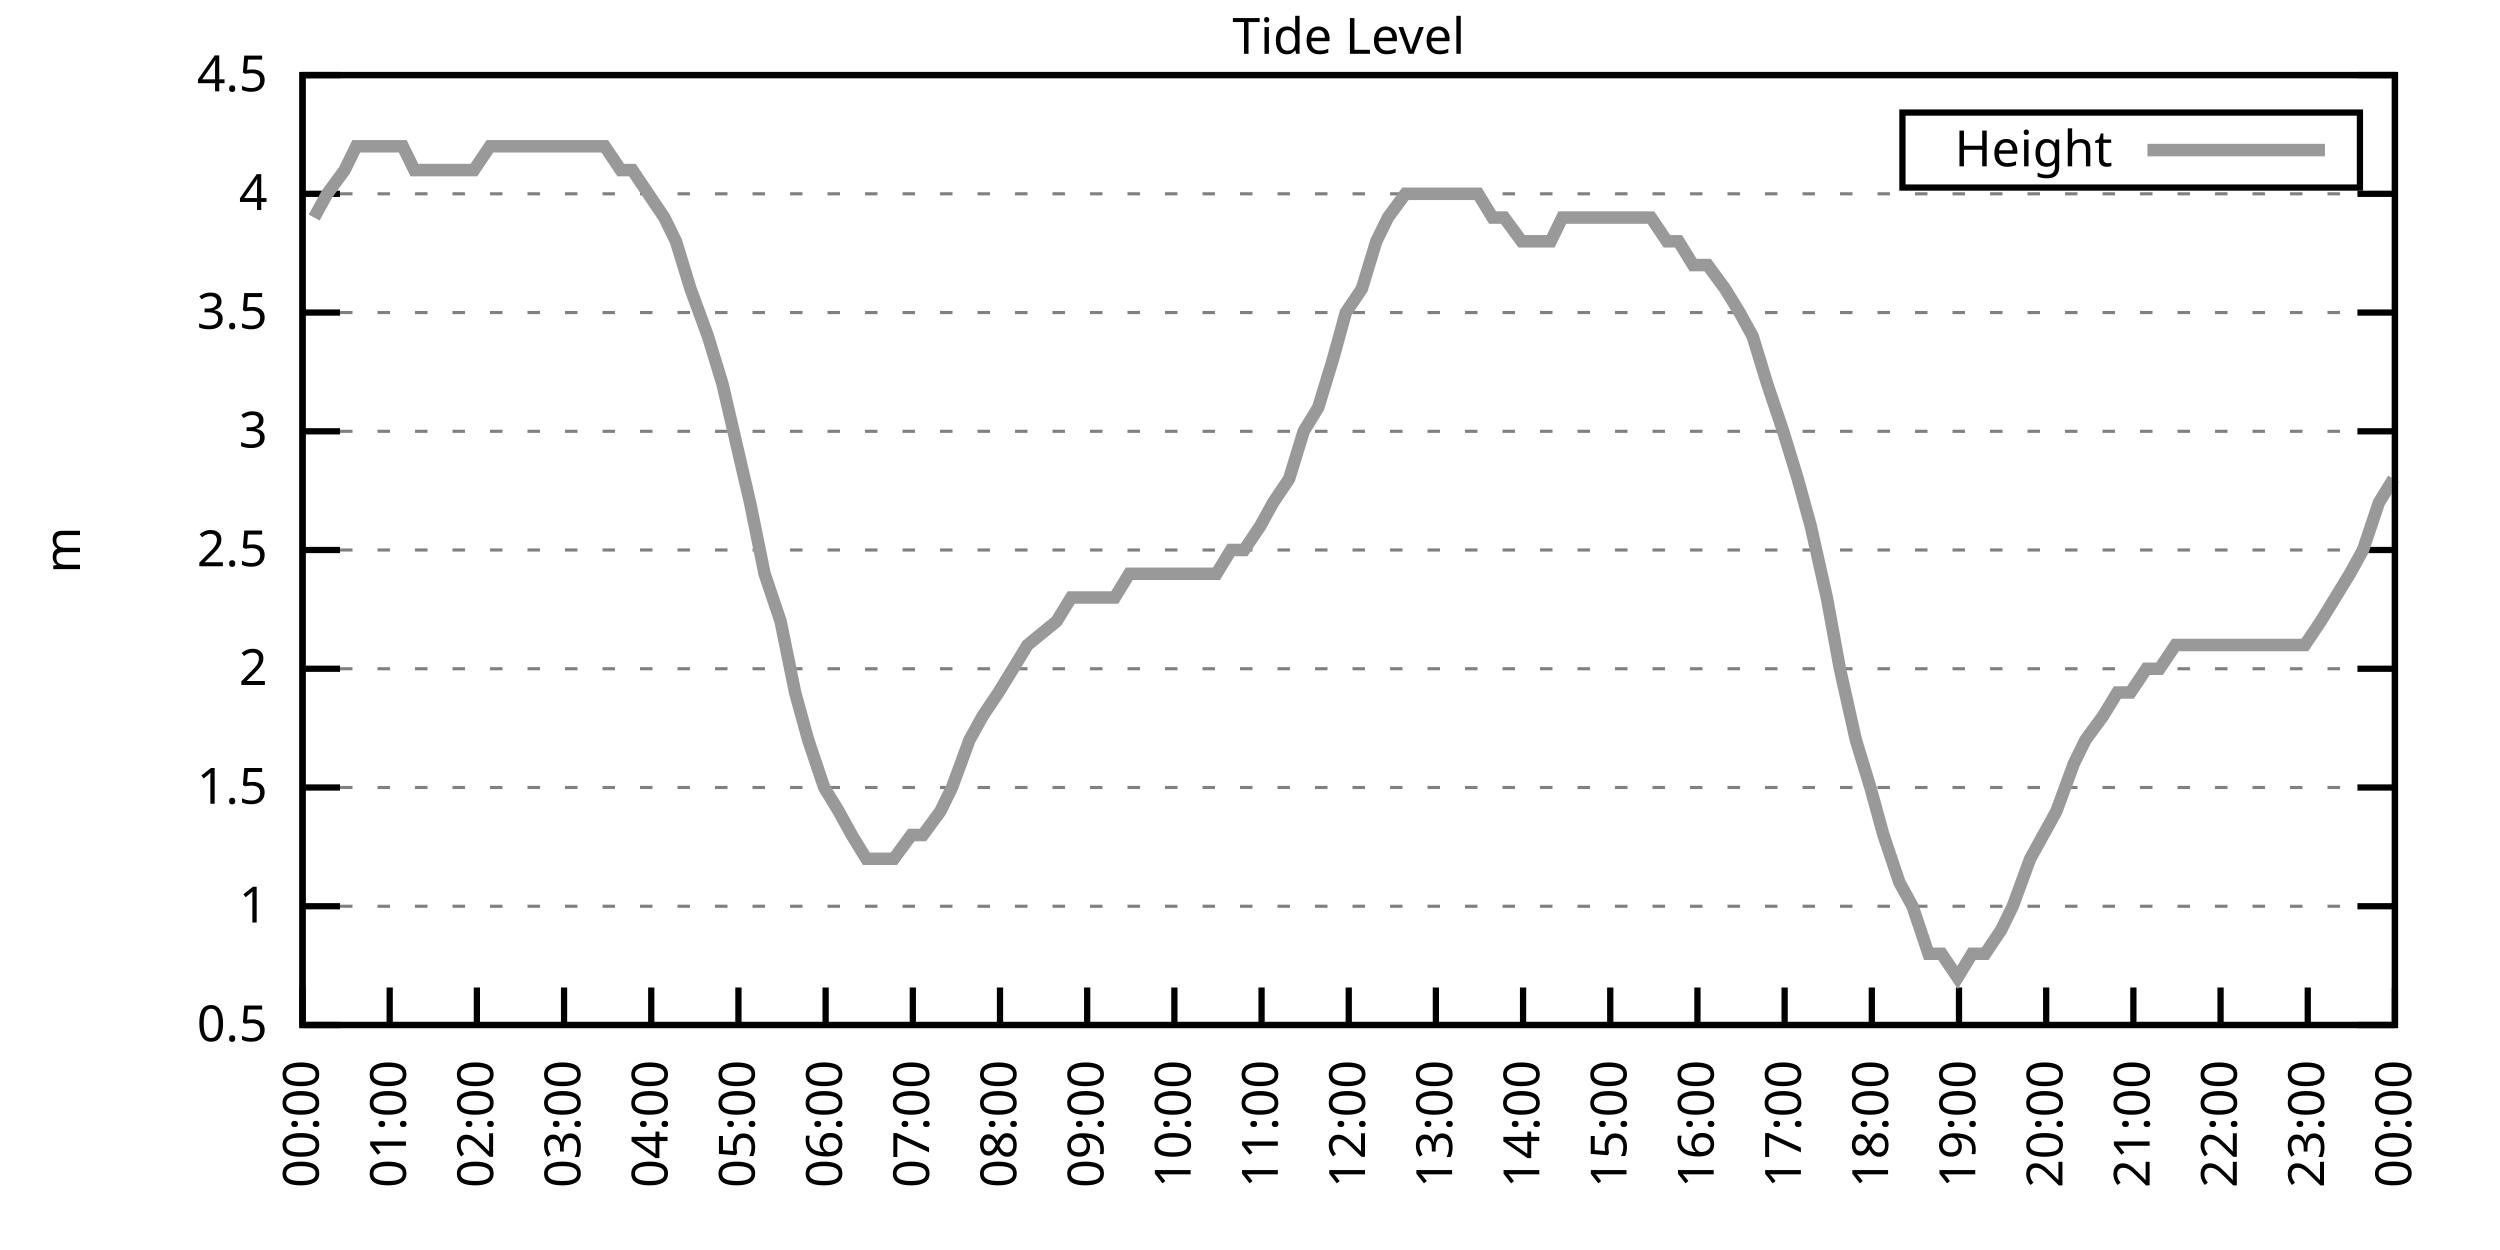
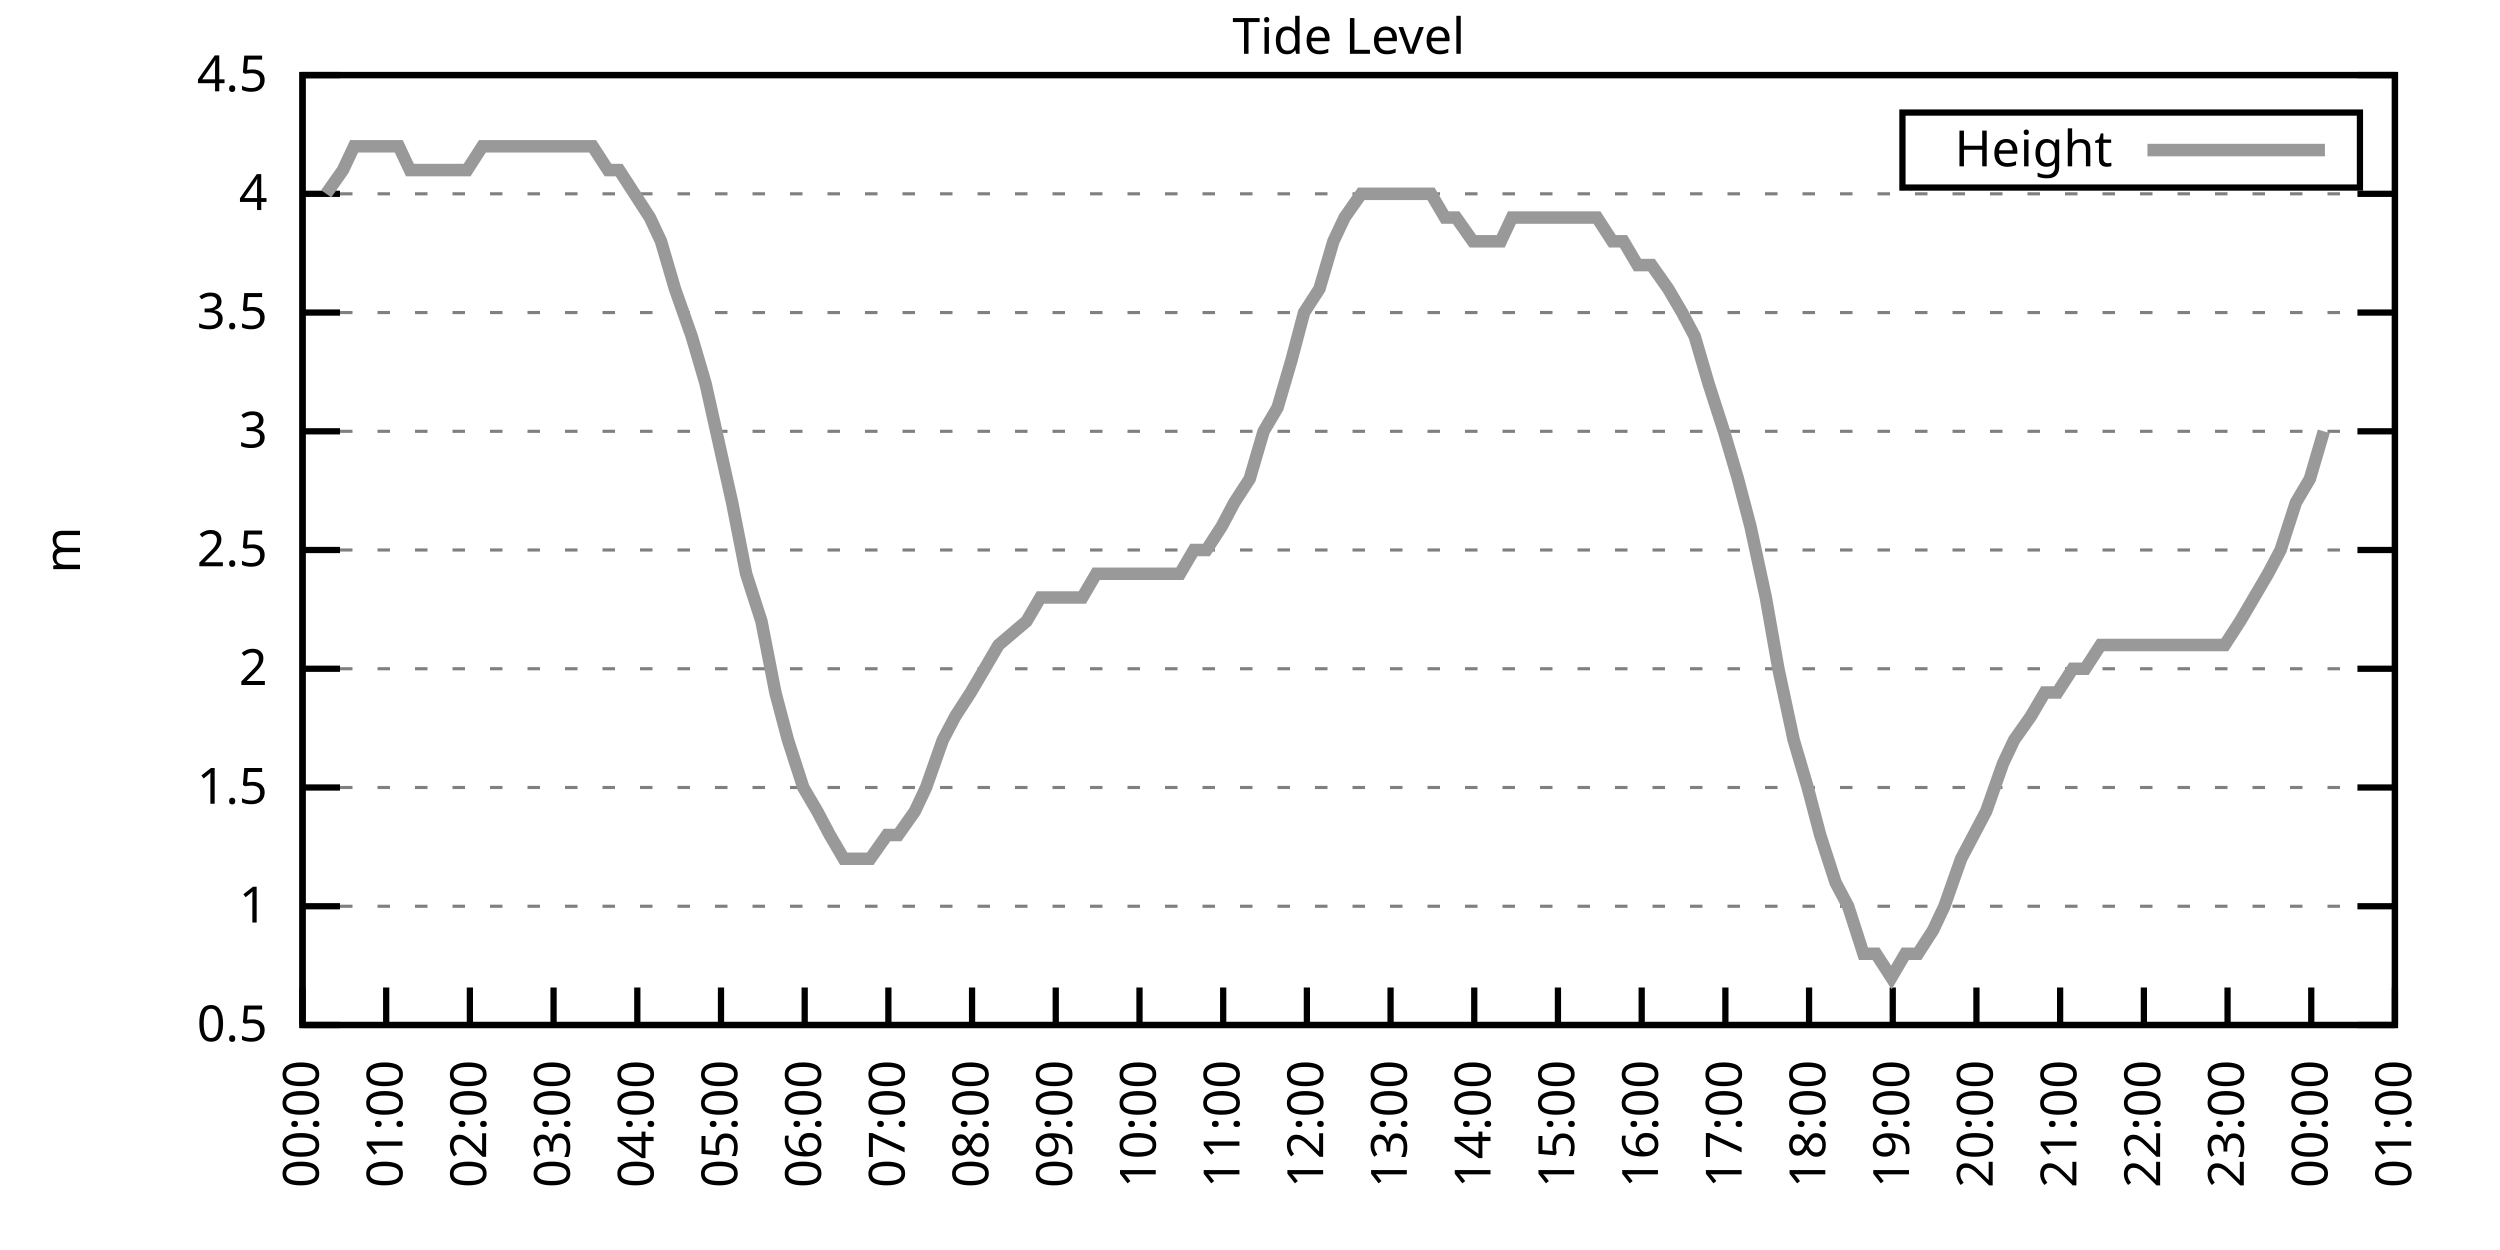
<svg xmlns="http://www.w3.org/2000/svg" xmlns:xlink="http://www.w3.org/1999/xlink" width="400" height="200" viewBox="0 0 400 200">
  <g id="gnuplot_canvas">
    <rect x="0" y="0" width="400" height="200" fill="none" />
    <defs>
      <circle id="gpDot" r="0.5" stroke-width="0.5" stroke="currentColor" />
      <path id="gpPt0" stroke-width="0.333" stroke="currentColor" d="M-1,0 h2 M0,-1 v2" />
      <path id="gpPt1" stroke-width="0.333" stroke="currentColor" d="M-1,-1 L1,1 M1,-1 L-1,1" />
      <path id="gpPt2" stroke-width="0.333" stroke="currentColor" d="M-1,0 L1,0 M0,-1 L0,1 M-1,-1 L1,1 M-1,1 L1,-1" />
      <rect id="gpPt3" stroke-width="0.333" stroke="currentColor" x="-1" y="-1" width="2" height="2" />
      <rect id="gpPt4" stroke-width="0.333" stroke="currentColor" fill="currentColor" x="-1" y="-1" width="2" height="2" />
      <circle id="gpPt5" stroke-width="0.333" stroke="currentColor" cx="0" cy="0" r="1" />
      <use xlink:href="#gpPt5" id="gpPt6" fill="currentColor" stroke="none" />
      <path id="gpPt7" stroke-width="0.333" stroke="currentColor" d="M0,-1.33 L-1.33,0.67 L1.33,0.67 z" />
      <use xlink:href="#gpPt7" id="gpPt8" fill="currentColor" stroke="none" />
      <use xlink:href="#gpPt7" id="gpPt9" stroke="currentColor" transform="rotate(180)" />
      <use xlink:href="#gpPt9" id="gpPt10" fill="currentColor" stroke="none" />
      <use xlink:href="#gpPt3" id="gpPt11" stroke="currentColor" transform="rotate(45)" />
      <use xlink:href="#gpPt11" id="gpPt12" fill="currentColor" stroke="none" />
      <path id="gpPt13" stroke-width="0.333" stroke="currentColor" d="M0,1.330 L1.265,0.411 L0.782,-1.067 L-0.782,-1.076 L-1.265,0.411 z" />
      <use xlink:href="#gpPt13" id="gpPt14" fill="currentColor" stroke="none" />
      <filter id="textbox" filterUnits="objectBoundingBox" x="0" y="0" height="1" width="1">
        <feFlood flood-color="white" flood-opacity="1" result="bgnd" />
        <feComposite in="SourceGraphic" in2="bgnd" operator="atop" />
      </filter>
      <filter id="greybox" filterUnits="objectBoundingBox" x="0" y="0" height="1" width="1">
        <feFlood flood-color="lightgrey" flood-opacity="1" result="grey" />
        <feComposite in="SourceGraphic" in2="grey" operator="atop" />
      </filter>
    </defs>
    <g fill="none" color="white" stroke="currentColor" stroke-width="1.00" stroke-linecap="butt" stroke-linejoin="miter">
</g>
    <g fill="none" color="black" stroke="currentColor" stroke-width="1.00" stroke-linecap="butt" stroke-linejoin="miter">
      <g stroke="none" shape-rendering="crispEdges">
        <polygon fill="rgb(255, 255, 255)" points="48.40,164.00 383.18,164.00 383.18,12.02 48.40,12.02 " />
      </g>
    </g>
    <g fill="none" color="black" stroke="currentColor" stroke-width="1.00" stroke-linecap="butt" stroke-linejoin="miter">
</g>
    <g fill="none" color="black" stroke="black" stroke-width="0.50" stroke-linecap="butt" stroke-linejoin="miter">
</g>
    <g fill="none" color="gray" stroke="currentColor" stroke-width="0.50" stroke-linecap="butt" stroke-linejoin="miter">
      <path stroke="gray" stroke-dasharray="2,4" class="gridline" d="M48.40,164.00 L383.19,164.00  " />
    </g>
    <g fill="none" color="gray" stroke="gray" stroke-width="1.00" stroke-linecap="butt" stroke-linejoin="miter">
</g>
    <g fill="none" color="black" stroke="currentColor" stroke-width="1.00" stroke-linecap="butt" stroke-linejoin="miter">
      <path stroke="black" d="M48.40,164.00 L54.40,164.00 M383.19,164.00 L377.19,164.00  " />
      <g transform="translate(42.80,166.60)" stroke="none" fill="black" font-family="Sans" font-size="8.00" text-anchor="end">
        <text>
          <tspan font-family="Sans"> 0.5</tspan>
        </text>
      </g>
    </g>
    <g fill="none" color="black" stroke="currentColor" stroke-width="1.00" stroke-linecap="butt" stroke-linejoin="miter">
</g>
    <g fill="none" color="black" stroke="black" stroke-width="0.50" stroke-linecap="butt" stroke-linejoin="miter">
</g>
    <g fill="none" color="gray" stroke="currentColor" stroke-width="0.50" stroke-linecap="butt" stroke-linejoin="miter">
      <path stroke="gray" stroke-dasharray="2,4" class="gridline" d="M48.40,145.00 L383.19,145.00  " />
    </g>
    <g fill="none" color="gray" stroke="gray" stroke-width="1.00" stroke-linecap="butt" stroke-linejoin="miter">
</g>
    <g fill="none" color="black" stroke="currentColor" stroke-width="1.00" stroke-linecap="butt" stroke-linejoin="miter">
      <path stroke="black" d="M48.40,145.00 L54.40,145.00 M383.19,145.00 L377.19,145.00  " />
      <g transform="translate(42.80,147.60)" stroke="none" fill="black" font-family="Sans" font-size="8.00" text-anchor="end">
        <text>
          <tspan font-family="Sans"> 1</tspan>
        </text>
      </g>
    </g>
    <g fill="none" color="black" stroke="currentColor" stroke-width="1.00" stroke-linecap="butt" stroke-linejoin="miter">
</g>
    <g fill="none" color="black" stroke="black" stroke-width="0.50" stroke-linecap="butt" stroke-linejoin="miter">
</g>
    <g fill="none" color="gray" stroke="currentColor" stroke-width="0.50" stroke-linecap="butt" stroke-linejoin="miter">
      <path stroke="gray" stroke-dasharray="2,4" class="gridline" d="M48.40,126.00 L383.19,126.00  " />
    </g>
    <g fill="none" color="gray" stroke="gray" stroke-width="1.00" stroke-linecap="butt" stroke-linejoin="miter">
</g>
    <g fill="none" color="black" stroke="currentColor" stroke-width="1.00" stroke-linecap="butt" stroke-linejoin="miter">
      <path stroke="black" d="M48.40,126.00 L54.40,126.00 M383.19,126.00 L377.19,126.00  " />
      <g transform="translate(42.80,128.60)" stroke="none" fill="black" font-family="Sans" font-size="8.00" text-anchor="end">
        <text>
          <tspan font-family="Sans"> 1.5</tspan>
        </text>
      </g>
    </g>
    <g fill="none" color="black" stroke="currentColor" stroke-width="1.00" stroke-linecap="butt" stroke-linejoin="miter">
</g>
    <g fill="none" color="black" stroke="black" stroke-width="0.50" stroke-linecap="butt" stroke-linejoin="miter">
</g>
    <g fill="none" color="gray" stroke="currentColor" stroke-width="0.50" stroke-linecap="butt" stroke-linejoin="miter">
      <path stroke="gray" stroke-dasharray="2,4" class="gridline" d="M48.40,107.00 L383.19,107.00  " />
    </g>
    <g fill="none" color="gray" stroke="gray" stroke-width="1.00" stroke-linecap="butt" stroke-linejoin="miter">
</g>
    <g fill="none" color="black" stroke="currentColor" stroke-width="1.00" stroke-linecap="butt" stroke-linejoin="miter">
      <path stroke="black" d="M48.40,107.00 L54.40,107.00 M383.19,107.00 L377.19,107.00  " />
      <g transform="translate(42.80,109.60)" stroke="none" fill="black" font-family="Sans" font-size="8.00" text-anchor="end">
        <text>
          <tspan font-family="Sans"> 2</tspan>
        </text>
      </g>
    </g>
    <g fill="none" color="black" stroke="currentColor" stroke-width="1.00" stroke-linecap="butt" stroke-linejoin="miter">
</g>
    <g fill="none" color="black" stroke="black" stroke-width="0.50" stroke-linecap="butt" stroke-linejoin="miter">
</g>
    <g fill="none" color="gray" stroke="currentColor" stroke-width="0.50" stroke-linecap="butt" stroke-linejoin="miter">
      <path stroke="gray" stroke-dasharray="2,4" class="gridline" d="M48.40,88.00 L383.19,88.00  " />
    </g>
    <g fill="none" color="gray" stroke="gray" stroke-width="1.00" stroke-linecap="butt" stroke-linejoin="miter">
</g>
    <g fill="none" color="black" stroke="currentColor" stroke-width="1.00" stroke-linecap="butt" stroke-linejoin="miter">
      <path stroke="black" d="M48.40,88.00 L54.40,88.00 M383.19,88.00 L377.19,88.00  " />
      <g transform="translate(42.80,90.60)" stroke="none" fill="black" font-family="Sans" font-size="8.00" text-anchor="end">
        <text>
          <tspan font-family="Sans"> 2.5</tspan>
        </text>
      </g>
    </g>
    <g fill="none" color="black" stroke="currentColor" stroke-width="1.00" stroke-linecap="butt" stroke-linejoin="miter">
</g>
    <g fill="none" color="black" stroke="black" stroke-width="0.50" stroke-linecap="butt" stroke-linejoin="miter">
</g>
    <g fill="none" color="gray" stroke="currentColor" stroke-width="0.50" stroke-linecap="butt" stroke-linejoin="miter">
      <path stroke="gray" stroke-dasharray="2,4" class="gridline" d="M48.40,69.01 L383.19,69.01  " />
    </g>
    <g fill="none" color="gray" stroke="gray" stroke-width="1.00" stroke-linecap="butt" stroke-linejoin="miter">
</g>
    <g fill="none" color="black" stroke="currentColor" stroke-width="1.00" stroke-linecap="butt" stroke-linejoin="miter">
      <path stroke="black" d="M48.40,69.01 L54.40,69.01 M383.19,69.01 L377.19,69.01  " />
      <g transform="translate(42.80,71.61)" stroke="none" fill="black" font-family="Sans" font-size="8.00" text-anchor="end">
        <text>
          <tspan font-family="Sans"> 3</tspan>
        </text>
      </g>
    </g>
    <g fill="none" color="black" stroke="currentColor" stroke-width="1.00" stroke-linecap="butt" stroke-linejoin="miter">
</g>
    <g fill="none" color="black" stroke="black" stroke-width="0.50" stroke-linecap="butt" stroke-linejoin="miter">
</g>
    <g fill="none" color="gray" stroke="currentColor" stroke-width="0.50" stroke-linecap="butt" stroke-linejoin="miter">
      <path stroke="gray" stroke-dasharray="2,4" class="gridline" d="M48.40,50.01 L383.19,50.01  " />
    </g>
    <g fill="none" color="gray" stroke="gray" stroke-width="1.00" stroke-linecap="butt" stroke-linejoin="miter">
</g>
    <g fill="none" color="black" stroke="currentColor" stroke-width="1.00" stroke-linecap="butt" stroke-linejoin="miter">
      <path stroke="black" d="M48.40,50.01 L54.40,50.01 M383.19,50.01 L377.19,50.01  " />
      <g transform="translate(42.80,52.61)" stroke="none" fill="black" font-family="Sans" font-size="8.00" text-anchor="end">
        <text>
          <tspan font-family="Sans"> 3.5</tspan>
        </text>
      </g>
    </g>
    <g fill="none" color="black" stroke="currentColor" stroke-width="1.00" stroke-linecap="butt" stroke-linejoin="miter">
</g>
    <g fill="none" color="black" stroke="black" stroke-width="0.50" stroke-linecap="butt" stroke-linejoin="miter">
</g>
    <g fill="none" color="gray" stroke="currentColor" stroke-width="0.50" stroke-linecap="butt" stroke-linejoin="miter">
      <path stroke="gray" stroke-dasharray="2,4" class="gridline" d="M48.40,31.01 L383.19,31.01  " />
    </g>
    <g fill="none" color="gray" stroke="gray" stroke-width="1.00" stroke-linecap="butt" stroke-linejoin="miter">
</g>
    <g fill="none" color="black" stroke="currentColor" stroke-width="1.00" stroke-linecap="butt" stroke-linejoin="miter">
      <path stroke="black" d="M48.40,31.01 L54.40,31.01 M383.19,31.01 L377.19,31.01  " />
      <g transform="translate(42.80,33.61)" stroke="none" fill="black" font-family="Sans" font-size="8.00" text-anchor="end">
        <text>
          <tspan font-family="Sans"> 4</tspan>
        </text>
      </g>
    </g>
    <g fill="none" color="black" stroke="currentColor" stroke-width="1.00" stroke-linecap="butt" stroke-linejoin="miter">
</g>
    <g fill="none" color="black" stroke="black" stroke-width="0.50" stroke-linecap="butt" stroke-linejoin="miter">
</g>
    <g fill="none" color="gray" stroke="currentColor" stroke-width="0.50" stroke-linecap="butt" stroke-linejoin="miter">
      <path stroke="gray" stroke-dasharray="2,4" class="gridline" d="M48.40,12.01 L383.19,12.01  " />
    </g>
    <g fill="none" color="gray" stroke="gray" stroke-width="1.00" stroke-linecap="butt" stroke-linejoin="miter">
</g>
    <g fill="none" color="black" stroke="currentColor" stroke-width="1.00" stroke-linecap="butt" stroke-linejoin="miter">
      <path stroke="black" d="M48.40,12.01 L54.40,12.01 M383.19,12.01 L377.19,12.01  " />
      <g transform="translate(42.80,14.61)" stroke="none" fill="black" font-family="Sans" font-size="8.00" text-anchor="end">
        <text>
          <tspan font-family="Sans"> 4.5</tspan>
        </text>
      </g>
    </g>
    <g fill="none" color="black" stroke="currentColor" stroke-width="1.00" stroke-linecap="butt" stroke-linejoin="miter">
      <path stroke="black" d="M48.40,164.00 L48.40,158.00  " />
      <g transform="translate(51.00,169.60) rotate(270.00)" stroke="none" fill="black" font-family="Sans" font-size="8.00" text-anchor="end">
        <text>
          <tspan font-family="Sans">00:00</tspan>
        </text>
      </g>
    </g>
    <g fill="none" color="black" stroke="currentColor" stroke-width="1.00" stroke-linecap="butt" stroke-linejoin="miter">
-       <path stroke="black" d="M62.35,164.00 L62.35,158.00  " />
-       <g transform="translate(64.95,169.60) rotate(270.00)" stroke="none" fill="black" font-family="Sans" font-size="8.00" text-anchor="end">
+       <path stroke="black" d="M61.79,164.00 L61.79,158.00  " />
+       <g transform="translate(64.39,169.60) rotate(270.00)" stroke="none" fill="black" font-family="Sans" font-size="8.00" text-anchor="end">
        <text>
          <tspan font-family="Sans">01:00</tspan>
        </text>
      </g>
    </g>
    <g fill="none" color="black" stroke="currentColor" stroke-width="1.00" stroke-linecap="butt" stroke-linejoin="miter">
-       <path stroke="black" d="M76.30,164.00 L76.30,158.00  " />
-       <g transform="translate(78.90,169.60) rotate(270.00)" stroke="none" fill="black" font-family="Sans" font-size="8.00" text-anchor="end">
+       <path stroke="black" d="M75.18,164.00 L75.18,158.00  " />
+       <g transform="translate(77.78,169.60) rotate(270.00)" stroke="none" fill="black" font-family="Sans" font-size="8.00" text-anchor="end">
        <text>
          <tspan font-family="Sans">02:00</tspan>
        </text>
      </g>
    </g>
    <g fill="none" color="black" stroke="currentColor" stroke-width="1.00" stroke-linecap="butt" stroke-linejoin="miter">
-       <path stroke="black" d="M90.25,164.00 L90.25,158.00  " />
-       <g transform="translate(92.85,169.60) rotate(270.00)" stroke="none" fill="black" font-family="Sans" font-size="8.00" text-anchor="end">
+       <path stroke="black" d="M88.57,164.00 L88.57,158.00  " />
+       <g transform="translate(91.17,169.60) rotate(270.00)" stroke="none" fill="black" font-family="Sans" font-size="8.00" text-anchor="end">
        <text>
          <tspan font-family="Sans">03:00</tspan>
        </text>
      </g>
    </g>
    <g fill="none" color="black" stroke="currentColor" stroke-width="1.00" stroke-linecap="butt" stroke-linejoin="miter">
-       <path stroke="black" d="M104.20,164.00 L104.20,158.00  " />
-       <g transform="translate(106.80,169.60) rotate(270.00)" stroke="none" fill="black" font-family="Sans" font-size="8.00" text-anchor="end">
+       <path stroke="black" d="M101.97,164.00 L101.97,158.00  " />
+       <g transform="translate(104.57,169.60) rotate(270.00)" stroke="none" fill="black" font-family="Sans" font-size="8.00" text-anchor="end">
        <text>
          <tspan font-family="Sans">04:00</tspan>
        </text>
      </g>
    </g>
    <g fill="none" color="black" stroke="currentColor" stroke-width="1.00" stroke-linecap="butt" stroke-linejoin="miter">
-       <path stroke="black" d="M118.15,164.00 L118.15,158.00  " />
-       <g transform="translate(120.75,169.60) rotate(270.00)" stroke="none" fill="black" font-family="Sans" font-size="8.00" text-anchor="end">
+       <path stroke="black" d="M115.36,164.00 L115.36,158.00  " />
+       <g transform="translate(117.96,169.60) rotate(270.00)" stroke="none" fill="black" font-family="Sans" font-size="8.00" text-anchor="end">
        <text>
          <tspan font-family="Sans">05:00</tspan>
        </text>
      </g>
    </g>
    <g fill="none" color="black" stroke="currentColor" stroke-width="1.00" stroke-linecap="butt" stroke-linejoin="miter">
-       <path stroke="black" d="M132.10,164.00 L132.10,158.00  " />
-       <g transform="translate(134.70,169.60) rotate(270.00)" stroke="none" fill="black" font-family="Sans" font-size="8.00" text-anchor="end">
+       <path stroke="black" d="M128.75,164.00 L128.75,158.00  " />
+       <g transform="translate(131.35,169.60) rotate(270.00)" stroke="none" fill="black" font-family="Sans" font-size="8.00" text-anchor="end">
        <text>
          <tspan font-family="Sans">06:00</tspan>
        </text>
      </g>
    </g>
    <g fill="none" color="black" stroke="currentColor" stroke-width="1.00" stroke-linecap="butt" stroke-linejoin="miter">
-       <path stroke="black" d="M146.05,164.00 L146.05,158.00  " />
-       <g transform="translate(148.65,169.60) rotate(270.00)" stroke="none" fill="black" font-family="Sans" font-size="8.00" text-anchor="end">
+       <path stroke="black" d="M142.14,164.00 L142.14,158.00  " />
+       <g transform="translate(144.74,169.60) rotate(270.00)" stroke="none" fill="black" font-family="Sans" font-size="8.00" text-anchor="end">
        <text>
          <tspan font-family="Sans">07:00</tspan>
        </text>
      </g>
    </g>
    <g fill="none" color="black" stroke="currentColor" stroke-width="1.00" stroke-linecap="butt" stroke-linejoin="miter">
-       <path stroke="black" d="M160.00,164.00 L160.00,158.00  " />
-       <g transform="translate(162.60,169.60) rotate(270.00)" stroke="none" fill="black" font-family="Sans" font-size="8.00" text-anchor="end">
+       <path stroke="black" d="M155.53,164.00 L155.53,158.00  " />
+       <g transform="translate(158.13,169.60) rotate(270.00)" stroke="none" fill="black" font-family="Sans" font-size="8.00" text-anchor="end">
        <text>
          <tspan font-family="Sans">08:00</tspan>
        </text>
      </g>
    </g>
    <g fill="none" color="black" stroke="currentColor" stroke-width="1.00" stroke-linecap="butt" stroke-linejoin="miter">
-       <path stroke="black" d="M173.95,164.00 L173.95,158.00  " />
-       <g transform="translate(176.55,169.60) rotate(270.00)" stroke="none" fill="black" font-family="Sans" font-size="8.00" text-anchor="end">
+       <path stroke="black" d="M168.92,164.00 L168.92,158.00  " />
+       <g transform="translate(171.52,169.60) rotate(270.00)" stroke="none" fill="black" font-family="Sans" font-size="8.00" text-anchor="end">
        <text>
          <tspan font-family="Sans">09:00</tspan>
        </text>
      </g>
    </g>
    <g fill="none" color="black" stroke="currentColor" stroke-width="1.00" stroke-linecap="butt" stroke-linejoin="miter">
-       <path stroke="black" d="M187.90,164.00 L187.90,158.00  " />
-       <g transform="translate(190.50,169.60) rotate(270.00)" stroke="none" fill="black" font-family="Sans" font-size="8.00" text-anchor="end">
+       <path stroke="black" d="M182.32,164.00 L182.32,158.00  " />
+       <g transform="translate(184.92,169.60) rotate(270.00)" stroke="none" fill="black" font-family="Sans" font-size="8.00" text-anchor="end">
        <text>
          <tspan font-family="Sans">10:00</tspan>
        </text>
      </g>
    </g>
    <g fill="none" color="black" stroke="currentColor" stroke-width="1.00" stroke-linecap="butt" stroke-linejoin="miter">
-       <path stroke="black" d="M201.85,164.00 L201.85,158.00  " />
-       <g transform="translate(204.45,169.60) rotate(270.00)" stroke="none" fill="black" font-family="Sans" font-size="8.00" text-anchor="end">
+       <path stroke="black" d="M195.71,164.00 L195.71,158.00  " />
+       <g transform="translate(198.31,169.60) rotate(270.00)" stroke="none" fill="black" font-family="Sans" font-size="8.00" text-anchor="end">
        <text>
          <tspan font-family="Sans">11:00</tspan>
        </text>
      </g>
    </g>
    <g fill="none" color="black" stroke="currentColor" stroke-width="1.00" stroke-linecap="butt" stroke-linejoin="miter">
-       <path stroke="black" d="M215.80,164.00 L215.80,158.00  " />
-       <g transform="translate(218.40,169.60) rotate(270.00)" stroke="none" fill="black" font-family="Sans" font-size="8.00" text-anchor="end">
+       <path stroke="black" d="M209.10,164.00 L209.10,158.00  " />
+       <g transform="translate(211.70,169.60) rotate(270.00)" stroke="none" fill="black" font-family="Sans" font-size="8.00" text-anchor="end">
        <text>
          <tspan font-family="Sans">12:00</tspan>
        </text>
      </g>
    </g>
    <g fill="none" color="black" stroke="currentColor" stroke-width="1.00" stroke-linecap="butt" stroke-linejoin="miter">
-       <path stroke="black" d="M229.74,164.00 L229.74,158.00  " />
-       <g transform="translate(232.34,169.60) rotate(270.00)" stroke="none" fill="black" font-family="Sans" font-size="8.00" text-anchor="end">
+       <path stroke="black" d="M222.49,164.00 L222.49,158.00  " />
+       <g transform="translate(225.09,169.60) rotate(270.00)" stroke="none" fill="black" font-family="Sans" font-size="8.00" text-anchor="end">
        <text>
          <tspan font-family="Sans">13:00</tspan>
        </text>
      </g>
    </g>
    <g fill="none" color="black" stroke="currentColor" stroke-width="1.00" stroke-linecap="butt" stroke-linejoin="miter">
-       <path stroke="black" d="M243.69,164.00 L243.69,158.00  " />
-       <g transform="translate(246.29,169.60) rotate(270.00)" stroke="none" fill="black" font-family="Sans" font-size="8.00" text-anchor="end">
+       <path stroke="black" d="M235.88,164.00 L235.88,158.00  " />
+       <g transform="translate(238.48,169.60) rotate(270.00)" stroke="none" fill="black" font-family="Sans" font-size="8.00" text-anchor="end">
        <text>
          <tspan font-family="Sans">14:00</tspan>
        </text>
      </g>
    </g>
    <g fill="none" color="black" stroke="currentColor" stroke-width="1.00" stroke-linecap="butt" stroke-linejoin="miter">
-       <path stroke="black" d="M257.64,164.00 L257.64,158.00  " />
-       <g transform="translate(260.24,169.60) rotate(270.00)" stroke="none" fill="black" font-family="Sans" font-size="8.00" text-anchor="end">
+       <path stroke="black" d="M249.27,164.00 L249.27,158.00  " />
+       <g transform="translate(251.87,169.60) rotate(270.00)" stroke="none" fill="black" font-family="Sans" font-size="8.00" text-anchor="end">
        <text>
          <tspan font-family="Sans">15:00</tspan>
        </text>
      </g>
    </g>
    <g fill="none" color="black" stroke="currentColor" stroke-width="1.00" stroke-linecap="butt" stroke-linejoin="miter">
-       <path stroke="black" d="M271.59,164.00 L271.59,158.00  " />
-       <g transform="translate(274.19,169.60) rotate(270.00)" stroke="none" fill="black" font-family="Sans" font-size="8.00" text-anchor="end">
+       <path stroke="black" d="M262.67,164.00 L262.67,158.00  " />
+       <g transform="translate(265.27,169.60) rotate(270.00)" stroke="none" fill="black" font-family="Sans" font-size="8.00" text-anchor="end">
        <text>
          <tspan font-family="Sans">16:00</tspan>
        </text>
      </g>
    </g>
    <g fill="none" color="black" stroke="currentColor" stroke-width="1.00" stroke-linecap="butt" stroke-linejoin="miter">
-       <path stroke="black" d="M285.54,164.00 L285.54,158.00  " />
-       <g transform="translate(288.14,169.60) rotate(270.00)" stroke="none" fill="black" font-family="Sans" font-size="8.00" text-anchor="end">
+       <path stroke="black" d="M276.06,164.00 L276.06,158.00  " />
+       <g transform="translate(278.66,169.60) rotate(270.00)" stroke="none" fill="black" font-family="Sans" font-size="8.00" text-anchor="end">
        <text>
          <tspan font-family="Sans">17:00</tspan>
        </text>
      </g>
    </g>
    <g fill="none" color="black" stroke="currentColor" stroke-width="1.00" stroke-linecap="butt" stroke-linejoin="miter">
-       <path stroke="black" d="M299.49,164.00 L299.49,158.00  " />
-       <g transform="translate(302.09,169.60) rotate(270.00)" stroke="none" fill="black" font-family="Sans" font-size="8.00" text-anchor="end">
+       <path stroke="black" d="M289.45,164.00 L289.45,158.00  " />
+       <g transform="translate(292.05,169.60) rotate(270.00)" stroke="none" fill="black" font-family="Sans" font-size="8.00" text-anchor="end">
        <text>
          <tspan font-family="Sans">18:00</tspan>
        </text>
      </g>
    </g>
    <g fill="none" color="black" stroke="currentColor" stroke-width="1.00" stroke-linecap="butt" stroke-linejoin="miter">
-       <path stroke="black" d="M313.44,164.00 L313.44,158.00  " />
-       <g transform="translate(316.04,169.60) rotate(270.00)" stroke="none" fill="black" font-family="Sans" font-size="8.00" text-anchor="end">
+       <path stroke="black" d="M302.84,164.00 L302.84,158.00  " />
+       <g transform="translate(305.44,169.60) rotate(270.00)" stroke="none" fill="black" font-family="Sans" font-size="8.00" text-anchor="end">
        <text>
          <tspan font-family="Sans">19:00</tspan>
        </text>
      </g>
    </g>
    <g fill="none" color="black" stroke="currentColor" stroke-width="1.00" stroke-linecap="butt" stroke-linejoin="miter">
-       <path stroke="black" d="M327.39,164.00 L327.39,158.00  " />
-       <g transform="translate(329.99,169.60) rotate(270.00)" stroke="none" fill="black" font-family="Sans" font-size="8.00" text-anchor="end">
+       <path stroke="black" d="M316.23,164.00 L316.23,158.00  " />
+       <g transform="translate(318.83,169.60) rotate(270.00)" stroke="none" fill="black" font-family="Sans" font-size="8.00" text-anchor="end">
        <text>
          <tspan font-family="Sans">20:00</tspan>
        </text>
      </g>
    </g>
    <g fill="none" color="black" stroke="currentColor" stroke-width="1.00" stroke-linecap="butt" stroke-linejoin="miter">
-       <path stroke="black" d="M341.34,164.00 L341.34,158.00  " />
-       <g transform="translate(343.94,169.60) rotate(270.00)" stroke="none" fill="black" font-family="Sans" font-size="8.00" text-anchor="end">
+       <path stroke="black" d="M329.62,164.00 L329.62,158.00  " />
+       <g transform="translate(332.22,169.60) rotate(270.00)" stroke="none" fill="black" font-family="Sans" font-size="8.00" text-anchor="end">
        <text>
          <tspan font-family="Sans">21:00</tspan>
        </text>
      </g>
    </g>
    <g fill="none" color="black" stroke="currentColor" stroke-width="1.00" stroke-linecap="butt" stroke-linejoin="miter">
-       <path stroke="black" d="M355.29,164.00 L355.29,158.00  " />
-       <g transform="translate(357.89,169.60) rotate(270.00)" stroke="none" fill="black" font-family="Sans" font-size="8.00" text-anchor="end">
+       <path stroke="black" d="M343.02,164.00 L343.02,158.00  " />
+       <g transform="translate(345.62,169.60) rotate(270.00)" stroke="none" fill="black" font-family="Sans" font-size="8.00" text-anchor="end">
        <text>
          <tspan font-family="Sans">22:00</tspan>
        </text>
      </g>
    </g>
    <g fill="none" color="black" stroke="currentColor" stroke-width="1.00" stroke-linecap="butt" stroke-linejoin="miter">
-       <path stroke="black" d="M369.24,164.00 L369.24,158.00  " />
-       <g transform="translate(371.84,169.60) rotate(270.00)" stroke="none" fill="black" font-family="Sans" font-size="8.00" text-anchor="end">
+       <path stroke="black" d="M356.41,164.00 L356.41,158.00  " />
+       <g transform="translate(359.01,169.60) rotate(270.00)" stroke="none" fill="black" font-family="Sans" font-size="8.00" text-anchor="end">
        <text>
          <tspan font-family="Sans">23:00</tspan>
+         </text>
+       </g>
+     </g>
+     <g fill="none" color="black" stroke="currentColor" stroke-width="1.00" stroke-linecap="butt" stroke-linejoin="miter">
+       <path stroke="black" d="M369.80,164.00 L369.80,158.00  " />
+       <g transform="translate(372.40,169.60) rotate(270.00)" stroke="none" fill="black" font-family="Sans" font-size="8.00" text-anchor="end">
+         <text>
+           <tspan font-family="Sans">00:00</tspan>
        </text>
      </g>
    </g>
    <g fill="none" color="black" stroke="currentColor" stroke-width="1.00" stroke-linecap="butt" stroke-linejoin="miter">
      <path stroke="black" d="M383.19,164.00 L383.19,158.00  " />
      <g transform="translate(385.79,169.60) rotate(270.00)" stroke="none" fill="black" font-family="Sans" font-size="8.00" text-anchor="end">
        <text>
-           <tspan font-family="Sans">00:00</tspan>
+           <tspan font-family="Sans">01:00</tspan>
        </text>
      </g>
    </g>
    <g fill="none" color="black" stroke="currentColor" stroke-width="1.00" stroke-linecap="butt" stroke-linejoin="miter">
</g>
    <g fill="none" color="black" stroke="currentColor" stroke-width="1.00" stroke-linecap="butt" stroke-linejoin="miter">
      <path stroke="black" d="M48.40,12.01 L48.40,164.00 L383.19,164.00 L383.19,12.01 L48.40,12.01 Z  " />
    </g>
    <g fill="none" color="black" stroke="currentColor" stroke-width="1.00" stroke-linecap="butt" stroke-linejoin="miter">
</g>
    <g fill="none" color="black" stroke="currentColor" stroke-width="1.00" stroke-linecap="butt" stroke-linejoin="miter">
      <path stroke="black" d="M304.39,30.01 L304.39,18.01 L377.59,18.01 L377.59,30.01 L304.39,30.01 Z  " />
    </g>
    <g id="Tide_level_plot_1">
      <g fill="none" color="white" stroke="black" stroke-width="2.00" stroke-linecap="butt" stroke-linejoin="miter">
</g>
      <g fill="none" color="black" stroke="currentColor" stroke-width="2.00" stroke-linecap="butt" stroke-linejoin="miter">
        <g transform="translate(337.99,26.61)" stroke="none" fill="black" font-family="Sans" font-size="8.00" text-anchor="end">
          <text>
            <tspan font-family="Sans">Height</tspan>
          </text>
        </g>
      </g>
      <g fill="none" color="black" stroke="currentColor" stroke-width="2.00" stroke-linecap="butt" stroke-linejoin="miter">
-         <path stroke="rgb(153, 153, 153)" d="M343.59,24.01 L371.99,24.01 M50.26,34.81 L52.35,31.01 L55.14,27.21 L57.00,23.41 L59.56,23.41 L62.12,23.41   L64.44,23.41 L66.30,27.21 L68.39,27.21 L70.95,27.21 L73.51,27.21 L75.83,27.21 L78.39,23.41 L80.72,23.41   L82.58,23.41 L85.37,23.41 L87.69,23.41 L89.78,23.41 L92.11,23.41 L94.43,23.41 L96.76,23.41 L99.32,27.21   L101.18,27.21 L103.73,31.01 L106.29,34.81 L108.15,38.61 L110.48,46.21 L113.27,53.81 L115.59,61.41 L120.01,80.41   L122.33,91.80 L124.89,99.40 L127.22,110.80 L129.31,118.40 L131.87,126.00 L134.19,129.80 L136.28,133.60 L138.61,137.40   L141.16,137.40 L143.02,137.40 L145.81,133.60 L147.67,133.60 L150.46,129.80 L152.32,126.00 L155.11,118.40 L157.21,114.60   L159.76,110.80 L162.09,107.00 L164.41,103.20 L169.06,99.40 L171.39,95.60 L173.71,95.60 L176.04,95.60 L178.36,95.60   L180.69,91.80 L182.78,91.80 L185.34,91.80 L189.76,91.80 L192.31,91.80 L194.64,91.80 L196.96,88.00 L199.06,88.00   L201.61,84.21 L203.71,80.41 L206.26,76.61 L208.59,69.01 L210.91,65.21 L213.24,57.61 L215.33,50.01 L217.89,46.21   L220.21,38.61 L222.07,34.81 L224.86,31.01 L227.19,31.01 L229.51,31.01 L231.60,31.01 L233.93,31.01 L236.49,31.01   L238.81,34.81 L240.67,34.81 L243.46,38.61 L245.55,38.61 L248.11,38.61 L249.97,34.81 L252.76,34.81 L254.85,34.81   L257.41,34.81 L259.50,34.81 L261.83,34.81 L264.15,34.81 L266.71,38.61 L268.57,38.61 L270.90,42.41 L273.22,42.41   L276.01,46.21 L278.34,50.01 L280.43,53.81 L282.75,61.41 L285.31,69.01 L287.64,76.61 L289.73,84.21 L292.29,95.60   L294.38,107.00 L296.94,118.40 L299.26,126.00 L301.35,133.60 L303.91,141.20 L306.00,145.00 L308.56,152.60 L310.65,152.60   L313.21,156.40 L315.53,152.60 L317.63,152.60 L320.18,148.80 L322.04,145.00 L324.83,137.40 L326.93,133.60 L329.02,129.80   L331.81,122.20 L333.67,118.40 L336.46,114.60 L338.78,110.80 L340.88,110.80 L343.43,107.00 L345.53,107.00 L348.08,103.20   L350.18,103.20 L352.73,103.20 L354.59,103.20 L357.15,103.20 L359.71,103.20 L362.03,103.20 L364.36,103.20 L366.68,103.20   L368.78,103.20 L371.33,99.40 L373.66,95.60 L375.98,91.80 L378.08,88.00 L380.63,80.41 L382.96,76.61  " />
+         <path stroke="rgb(153, 153, 153)" d="M343.59,24.01 L371.99,24.01 M52.19,31.01 L54.87,27.21 L56.66,23.41 L59.11,23.41 L61.57,23.41 L63.80,23.41   L65.59,27.21 L67.59,27.21 L70.05,27.21 L72.50,27.21 L74.74,27.21 L77.19,23.41 L79.42,23.41 L81.21,23.41   L83.89,23.41 L86.12,23.41 L88.13,23.41 L90.36,23.41 L92.59,23.41 L94.82,23.41 L97.28,27.21 L99.06,27.21   L101.52,31.01 L103.98,34.81 L105.76,38.61 L107.99,46.21 L110.67,53.81 L112.90,61.41 L117.14,80.41 L119.38,91.80   L121.83,99.40 L124.06,110.80 L126.07,118.40 L128.53,126.00 L130.76,129.80 L132.77,133.60 L135.00,137.40 L137.45,137.40   L139.24,137.40 L141.92,133.60 L143.70,133.60 L146.38,129.80 L148.17,126.00 L150.85,118.40 L152.85,114.60 L155.31,110.80   L157.54,107.00 L159.77,103.20 L164.24,99.40 L166.47,95.60 L168.70,95.60 L170.93,95.60 L173.17,95.60 L175.40,91.80   L177.41,91.80 L179.86,91.80 L184.10,91.80 L186.56,91.80 L188.79,91.80 L191.02,88.00 L193.03,88.00 L195.48,84.21   L197.49,80.41 L199.95,76.61 L202.18,69.01 L204.41,65.21 L206.64,57.61 L208.65,50.01 L211.11,46.21 L213.34,38.61   L215.13,34.81 L217.80,31.01 L220.04,31.01 L222.27,31.01 L224.28,31.01 L226.51,31.01 L228.96,31.01 L231.20,34.81   L232.98,34.81 L235.66,38.61 L237.67,38.61 L240.12,38.61 L241.91,34.81 L244.59,34.81 L246.60,34.81 L249.05,34.81   L251.06,34.81 L253.29,34.81 L255.52,34.81 L257.98,38.61 L259.76,38.61 L262.00,42.41 L264.23,42.41 L266.91,46.21   L269.14,50.01 L271.15,53.81 L273.38,61.41 L275.83,69.01 L278.07,76.61 L280.07,84.21 L282.53,95.60 L284.54,107.00   L286.99,118.40 L289.23,126.00 L291.23,133.60 L293.69,141.20 L295.70,145.00 L298.15,152.60 L300.16,152.60 L302.62,156.40   L304.85,152.60 L306.86,152.60 L309.31,148.80 L311.10,145.00 L313.78,137.40 L315.79,133.60 L317.79,129.80 L320.47,122.20   L322.26,118.40 L324.94,114.60 L327.17,110.80 L329.18,110.80 L331.63,107.00 L333.64,107.00 L336.10,103.20 L338.10,103.20   L340.56,103.20 L342.35,103.20 L344.80,103.20 L347.26,103.20 L349.49,103.20 L351.72,103.20 L353.95,103.20 L355.96,103.20   L358.42,99.40 L360.65,95.60 L362.88,91.80 L364.89,88.00 L367.34,80.41 L369.58,76.61 L371.81,69.01  " />
      </g>
    </g>
    <g fill="none" color="black" stroke="currentColor" stroke-width="2.00" stroke-linecap="butt" stroke-linejoin="miter">
</g>
    <g fill="none" color="black" stroke="black" stroke-width="1.00" stroke-linecap="butt" stroke-linejoin="miter">
</g>
    <g fill="none" color="black" stroke="currentColor" stroke-width="1.00" stroke-linecap="butt" stroke-linejoin="miter">
      <path stroke="black" d="M48.40,12.01 L48.40,164.00 L383.19,164.00 L383.19,12.01 L48.40,12.01 Z  " />
      <g transform="translate(12.80,88.01) rotate(270.00)" stroke="none" fill="black" font-family="Sans" font-size="8.00" text-anchor="middle">
        <text>
          <tspan font-family="Sans">m</tspan>
        </text>
      </g>
    </g>
    <g fill="none" color="black" stroke="currentColor" stroke-width="1.00" stroke-linecap="butt" stroke-linejoin="miter">
</g>
    <g fill="none" color="black" stroke="currentColor" stroke-width="1.00" stroke-linecap="butt" stroke-linejoin="miter">
      <g transform="translate(215.79,8.61)" stroke="none" fill="black" font-family="Sans" font-size="8.00" text-anchor="middle">
        <text>
          <tspan font-family="Sans">Tide Level</tspan>
        </text>
      </g>
    </g>
    <g fill="none" color="black" stroke="currentColor" stroke-width="1.00" stroke-linecap="butt" stroke-linejoin="miter">
</g>
  </g>
</svg>
